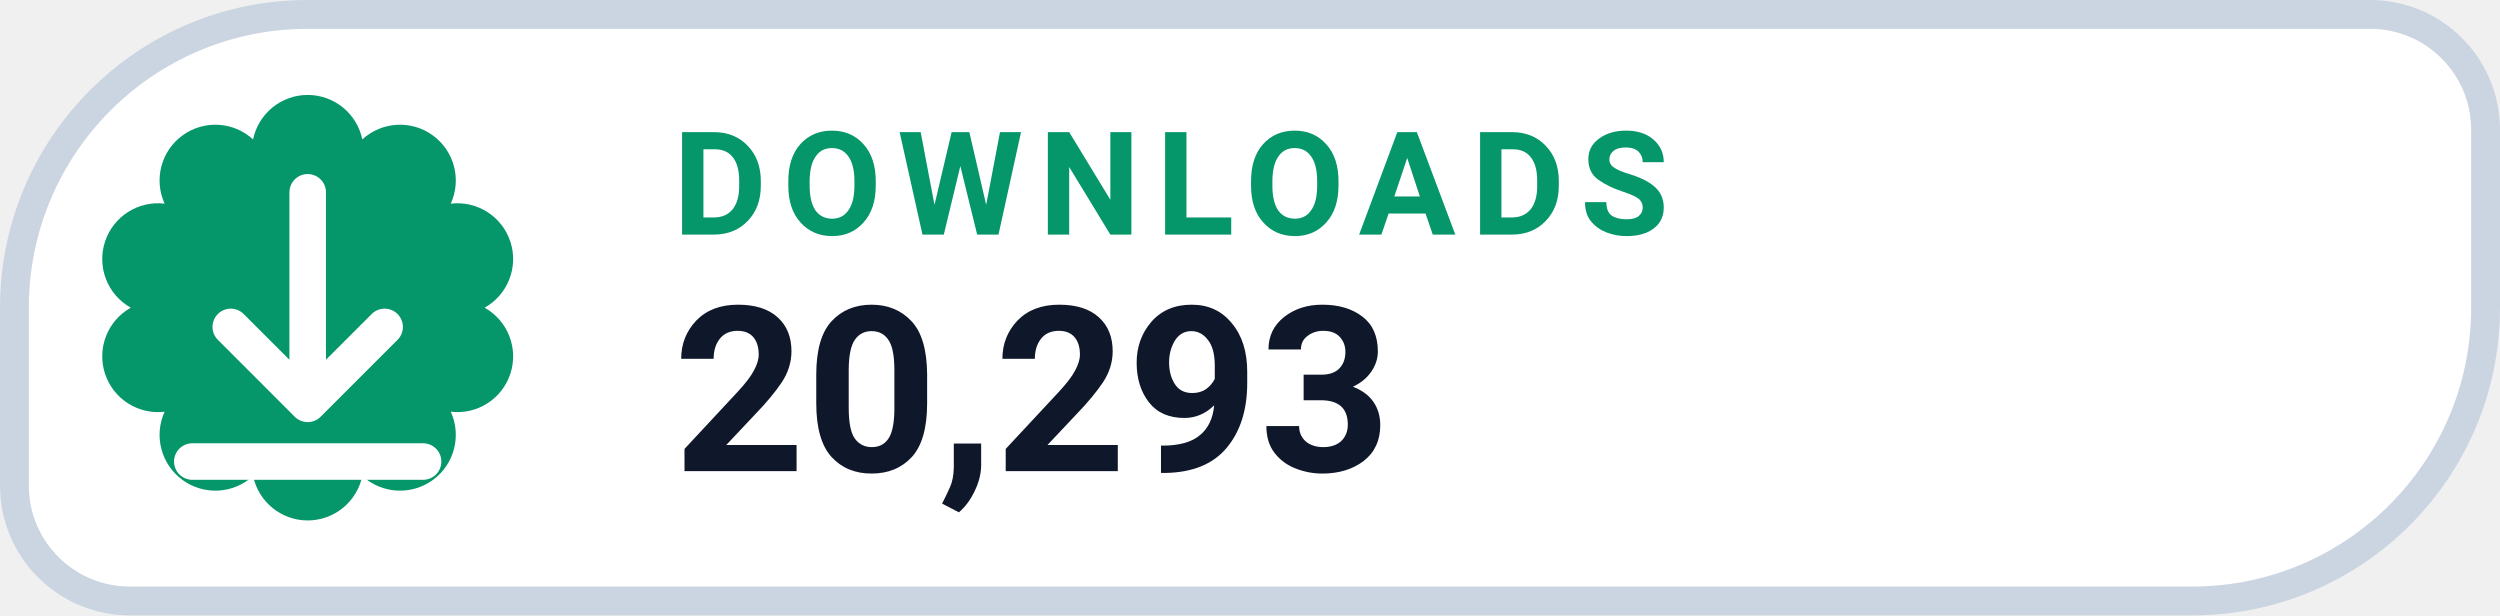
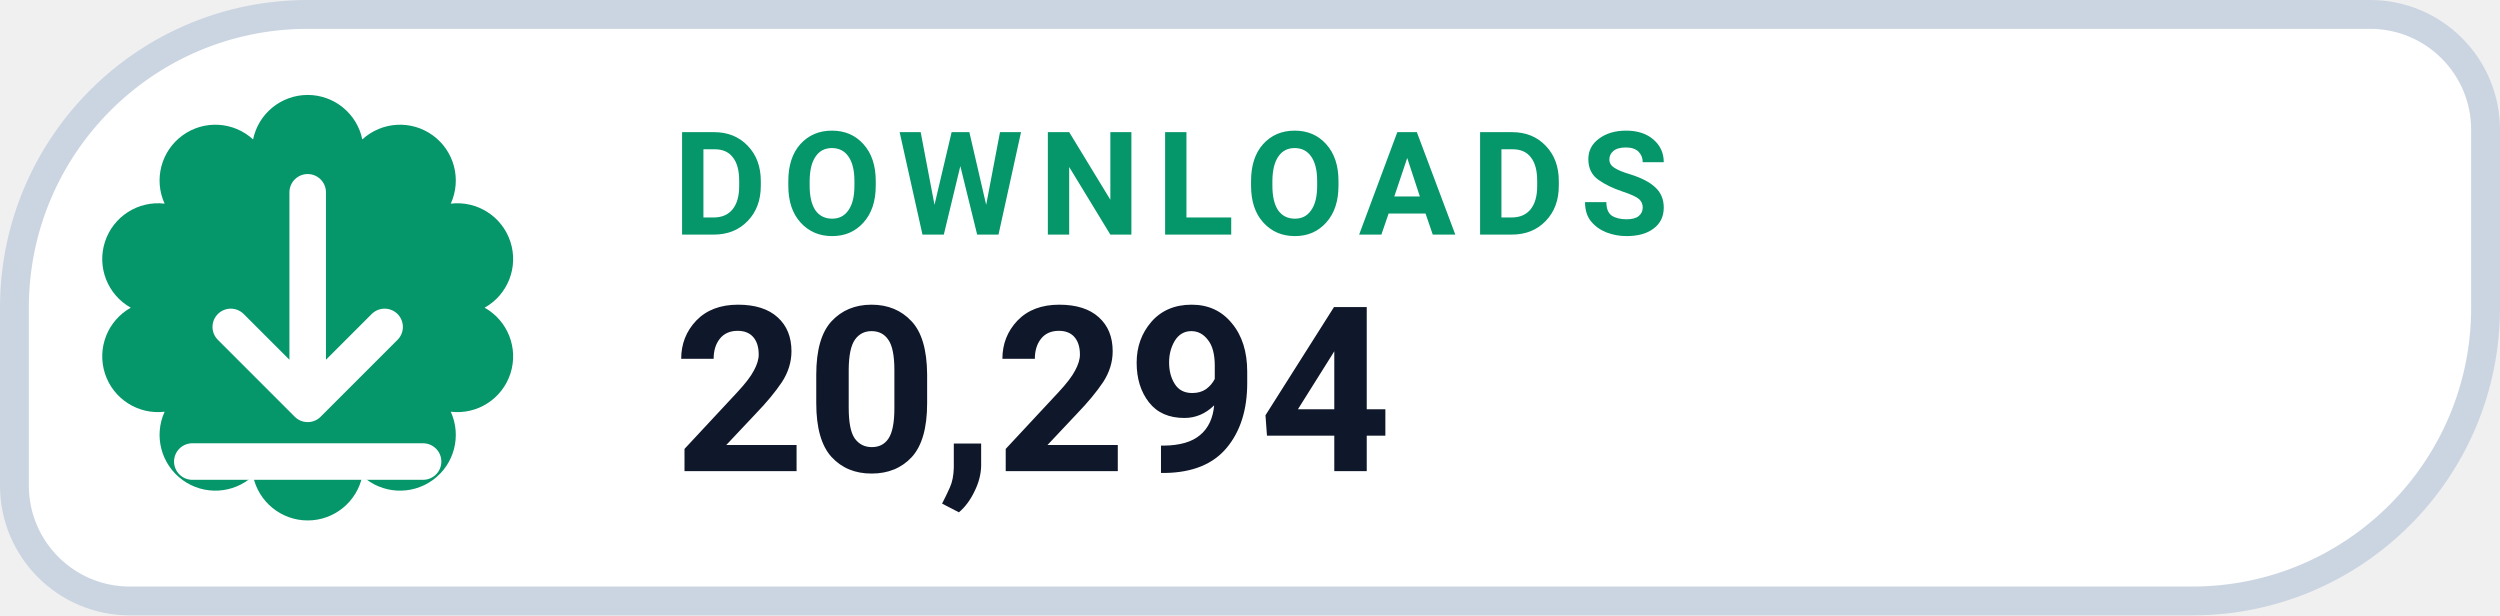
- <svg xmlns="http://www.w3.org/2000/svg" width="130" height="32" viewBox="0 0 130 32" role="img" aria-label="DOWNLOADS 20,293">
+ <svg xmlns="http://www.w3.org/2000/svg" width="130" height="32" viewBox="0 0 130 32" role="img" aria-label="DOWNLOADS 20,294">
  <path d="M 16.00 0.75 H 123.25 A 6.00 6.00 0 0 1 129.25 6.75 V 16.00 A 15.25 15.25 0 0 1 114.00 31.25 H 6.75 A 6.00 6.00 0 0 1 0.75 25.25 V 16.00 A 15.25 15.25 0 0 1 16.00 0.75 Z" fill="#FFFFFF" stroke="#CBD5E1" stroke-width="1.5" />
  <path d="M 13.16 7.25 A 2.90 2.90 0 0 1 18.84 7.25 A 2.90 2.90 0 0 1 23.44 10.59 A 2.90 2.90 0 0 1 25.20 16.00 A 2.90 2.90 0 0 1 23.44 21.41 A 2.90 2.90 0 0 1 18.84 24.75 A 2.90 2.90 0 0 1 13.16 24.75 A 2.90 2.90 0 0 1 8.56 21.41 A 2.90 2.90 0 0 1 6.80 16.00 A 2.90 2.90 0 0 1 8.56 10.59 A 2.90 2.90 0 0 1 13.16 7.25 Z" fill="#059669" />
  <g transform="translate(16 16)" style="color:#FFFFFF;">
    <path d="M0 -6 v11 m0 0 l4 -4 m-4 4 l-4 -4 M-6 8 h12" fill="none" stroke="currentColor" stroke-width="1.9" stroke-linecap="round" stroke-linejoin="round" />
  </g>
  <text x="35" y="12.2" fill="#059669" font-family="-apple-system,BlinkMacSystemFont,'Segoe UI',Roboto,Helvetica,Arial,sans-serif" font-size="7.5" font-weight="700" letter-spacing=".8">DOWNLOADS</text>
-   <text x="35" y="24.5" fill="#0F172A" font-family="-apple-system,BlinkMacSystemFont,'Segoe UI',Roboto,Helvetica,Arial,sans-serif" font-size="12" font-weight="750">20,293</text>
+   <text x="35" y="24.5" fill="#0F172A" font-family="-apple-system,BlinkMacSystemFont,'Segoe UI',Roboto,Helvetica,Arial,sans-serif" font-size="12" font-weight="750">20,294</text>
</svg>
